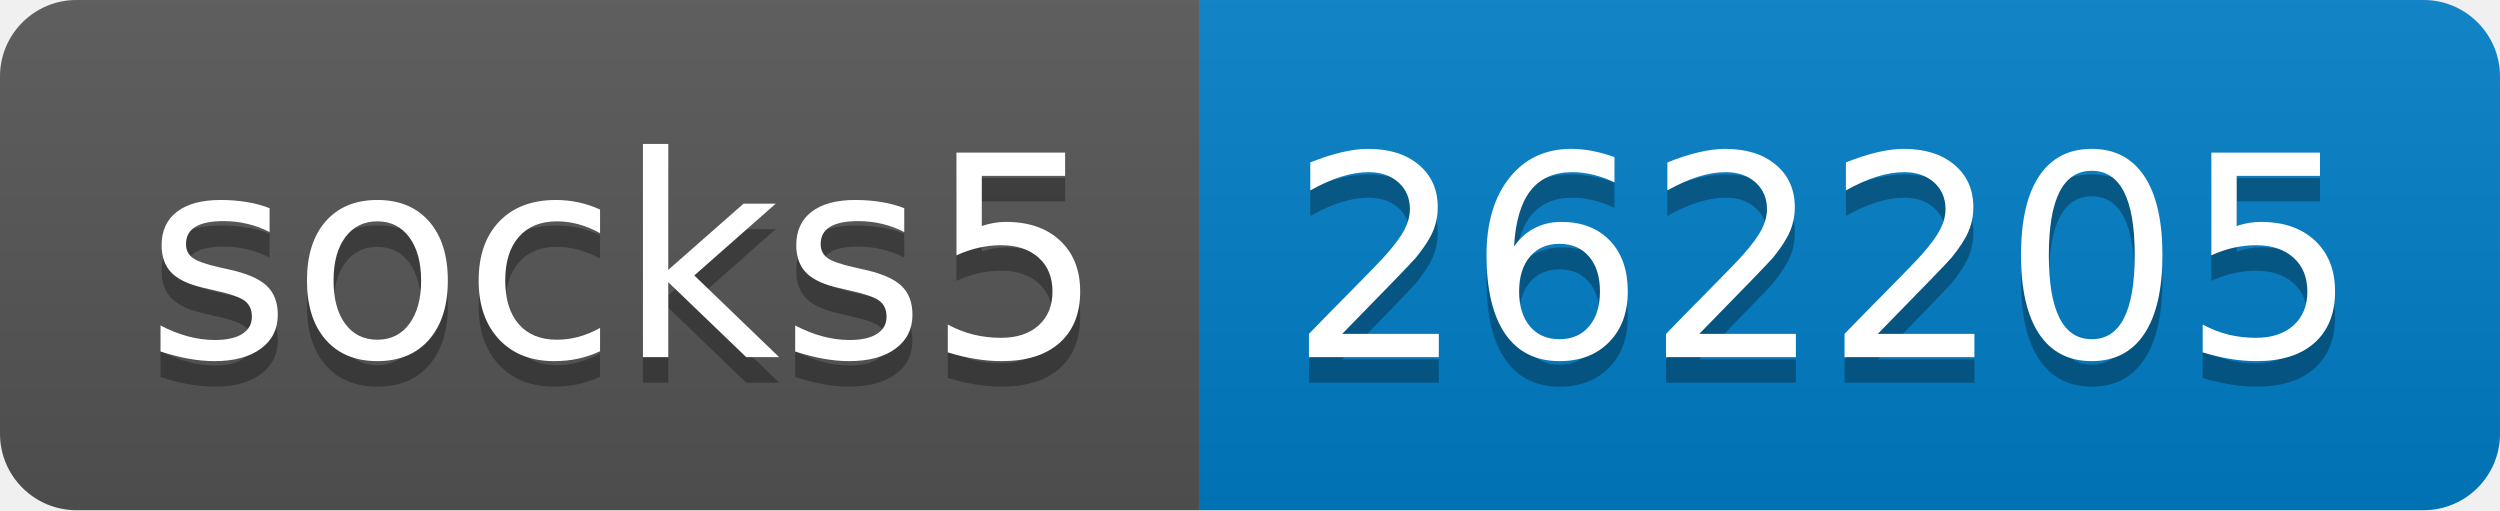
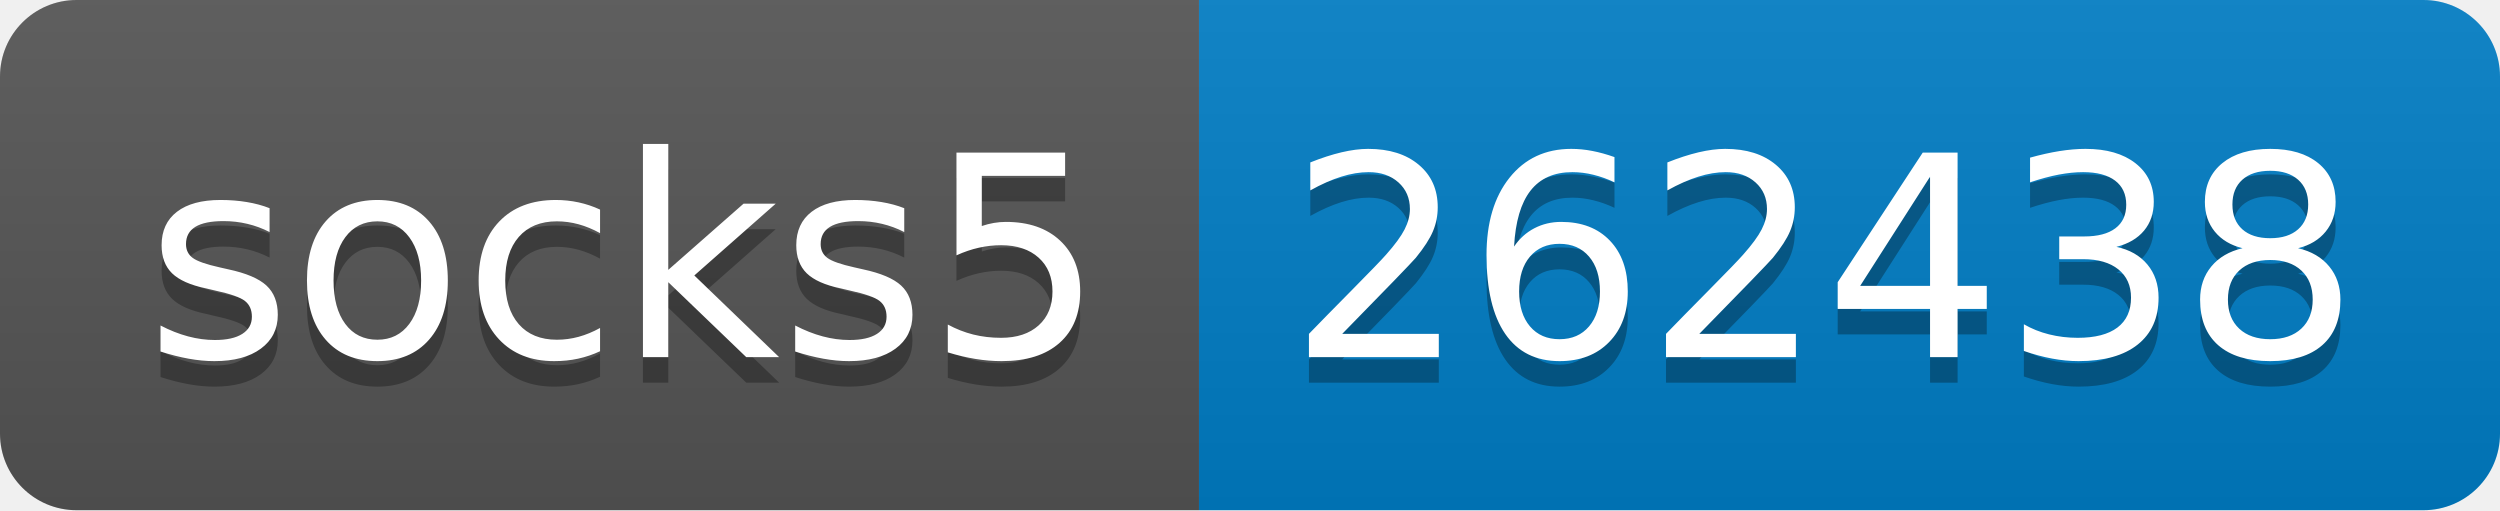
- <svg xmlns="http://www.w3.org/2000/svg" width="98" height="20" role="img" aria-label="socks5: 262205">
+ <svg xmlns="http://www.w3.org/2000/svg" width="98" height="20" role="img" aria-label="socks5: 262438">
  <linearGradient id="s" x2="0" y2="100%">
    <stop offset="0" stop-color="#bbb" stop-opacity=".1" />
    <stop offset="1" stop-opacity=".1" />
  </linearGradient>
  <clipPath id="r">
    <rect width="98" height="20" rx="3" fill="#fff" />
  </clipPath>
  <g clip-path="url(#r)">
    <rect width="47" height="20" fill="#555" />
    <rect x="47" width="51" height="20" fill="#007ec6" />
    <rect width="98" height="20" fill="url(#s)" />
  </g>
  <g fill="#fff" text-anchor="middle" font-family="Verdana,Geneva,DejaVu Sans,sans-serif" text-rendering="geometricPrecision" font-size="110">
    <text aria-hidden="true" x="245" y="150" fill="#010101" fill-opacity=".3" transform="scale(.1)" textLength="370">socks5</text>
    <text x="245" y="140" transform="scale(.1)" fill="#fff" textLength="370">socks5</text>
-     <text aria-hidden="true" x="715" y="150" fill="#010101" fill-opacity=".3" transform="scale(.1)" textLength="410">262205</text>
-     <text x="715" y="140" transform="scale(.1)" fill="#fff" textLength="410">262205</text>
+     <text aria-hidden="true" x="715" y="150" fill="#010101" fill-opacity=".3" transform="scale(.1)" textLength="410">262438</text>
+     <text x="715" y="140" transform="scale(.1)" fill="#fff" textLength="410">262438</text>
  </g>
</svg>
